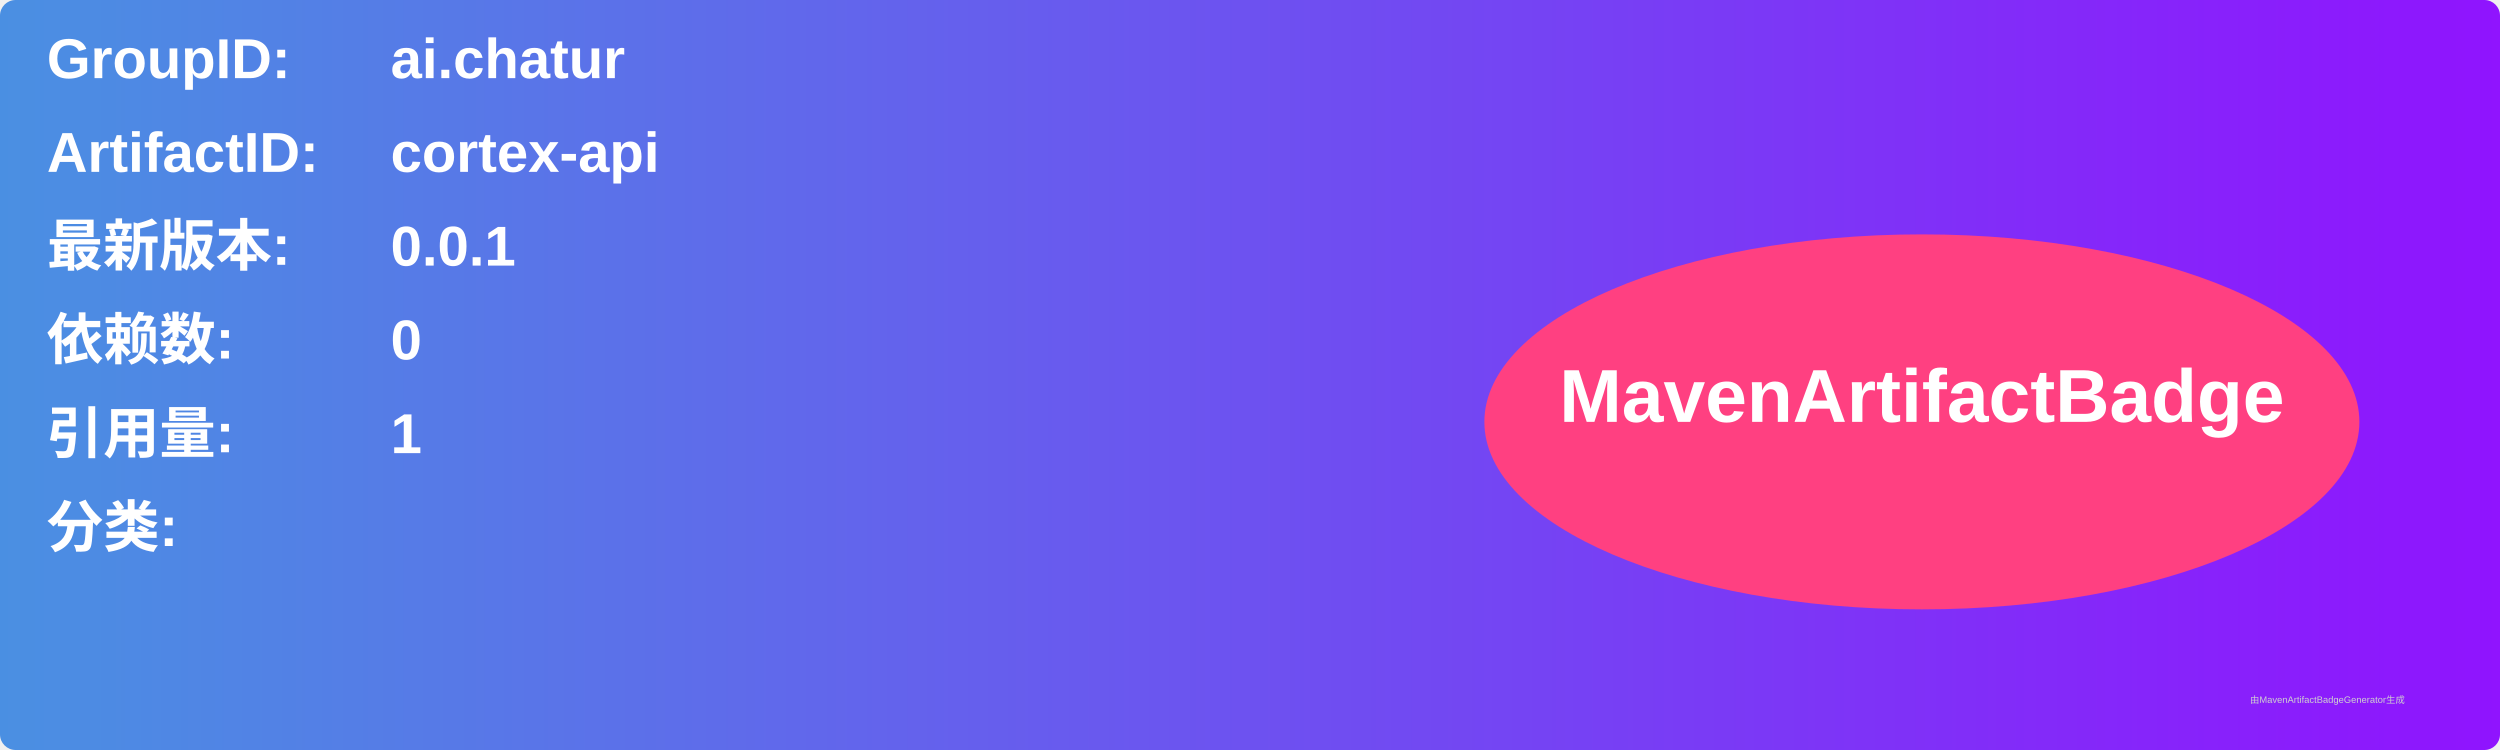
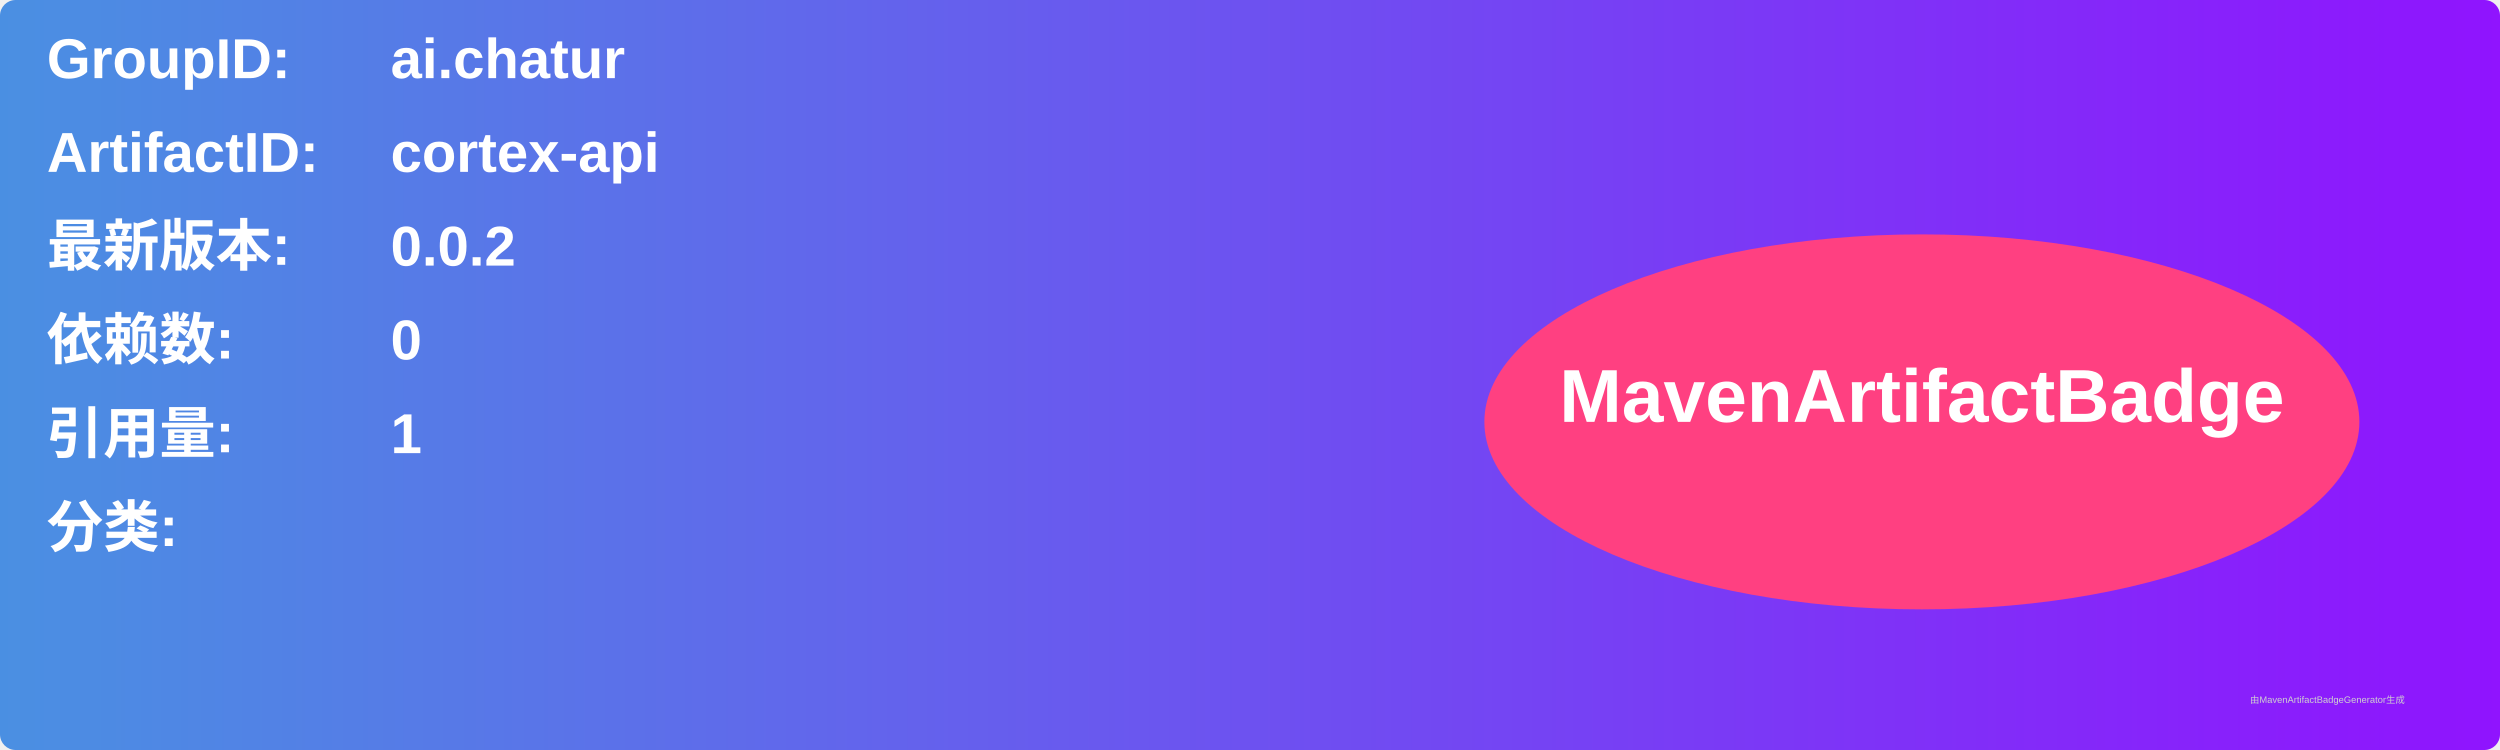
<svg xmlns="http://www.w3.org/2000/svg" width="800" height="240" viewBox="0 0 800 240">
  <linearGradient id="grad" x1="0%" y1="0%" x2="100%" y2="0%">
    <stop offset="0%" stop-color="#4a90e2" />
    <stop offset="100%" stop-color="#9013fe" />
  </linearGradient>
  <rect width="100%" height="100%" rx="5" ry="5" fill="url(#grad)" />
  <g transform="translate(15, 15)">
    <text x="0" y="10" font-family="Arial" font-size="18" fill="white" font-weight="bold" width="260">GroupID:</text>
    <text x="110" y="10" font-family="Arial" font-size="18" fill="white" font-weight="bold" width="460">ai.chatur</text>
    <text x="0" y="40" font-family="Arial" font-size="18" fill="white" font-weight="bold" width="260">ArtifactID:</text>
    <text x="110" y="40" font-family="Arial" font-size="18" fill="white" font-weight="bold" width="460">cortex-api</text>
    <text x="0" y="70" font-family="Arial" font-size="18" fill="white" font-weight="bold">最新版本:</text>
    <text x="110" y="70" font-family="Arial" font-size="18" fill="white" font-weight="bold">
-       <tspan font-weight="bold">0.0.1</tspan>
+       <tspan font-weight="bold">0.0.2</tspan>
    </text>
    <text x="0" y="100" font-family="Arial" font-size="18" fill="white" font-weight="bold">依赖数: </text>
    <text x="110" y="100" font-family="Arial" font-size="18" fill="white">
      <tspan font-weight="bold">0</tspan>
    </text>
    <text x="0" y="130" font-family="Arial" font-size="18" fill="white" font-weight="bold">引用量: </text>
    <text x="110" y="130" font-family="Arial" font-size="18" fill="white">
      <tspan font-weight="bold">1</tspan>
    </text>
    <text x="0" y="160" font-family="Arial" font-size="18" fill="white" font-weight="bold">分类:</text>
    <text x="10" y="190" font-family="Arial" font-size="10" fill="white">
      <tspan font-weight="bold" />
    </text>
    <ellipse cx="600" cy="120" rx="140" ry="60" fill="#ff4081" />
    <text x="600" y="120" text-anchor="middle" font-family="Arial" font-size="24" fill="white" font-weight="bold">MavenArtifactBadge</text>
  </g>
  <text x="720" y="225" font-family="Arial" font-size="3" fill="#d0d0d0">由MavenArtifactBadgeGenerator生成</text>
</svg>
